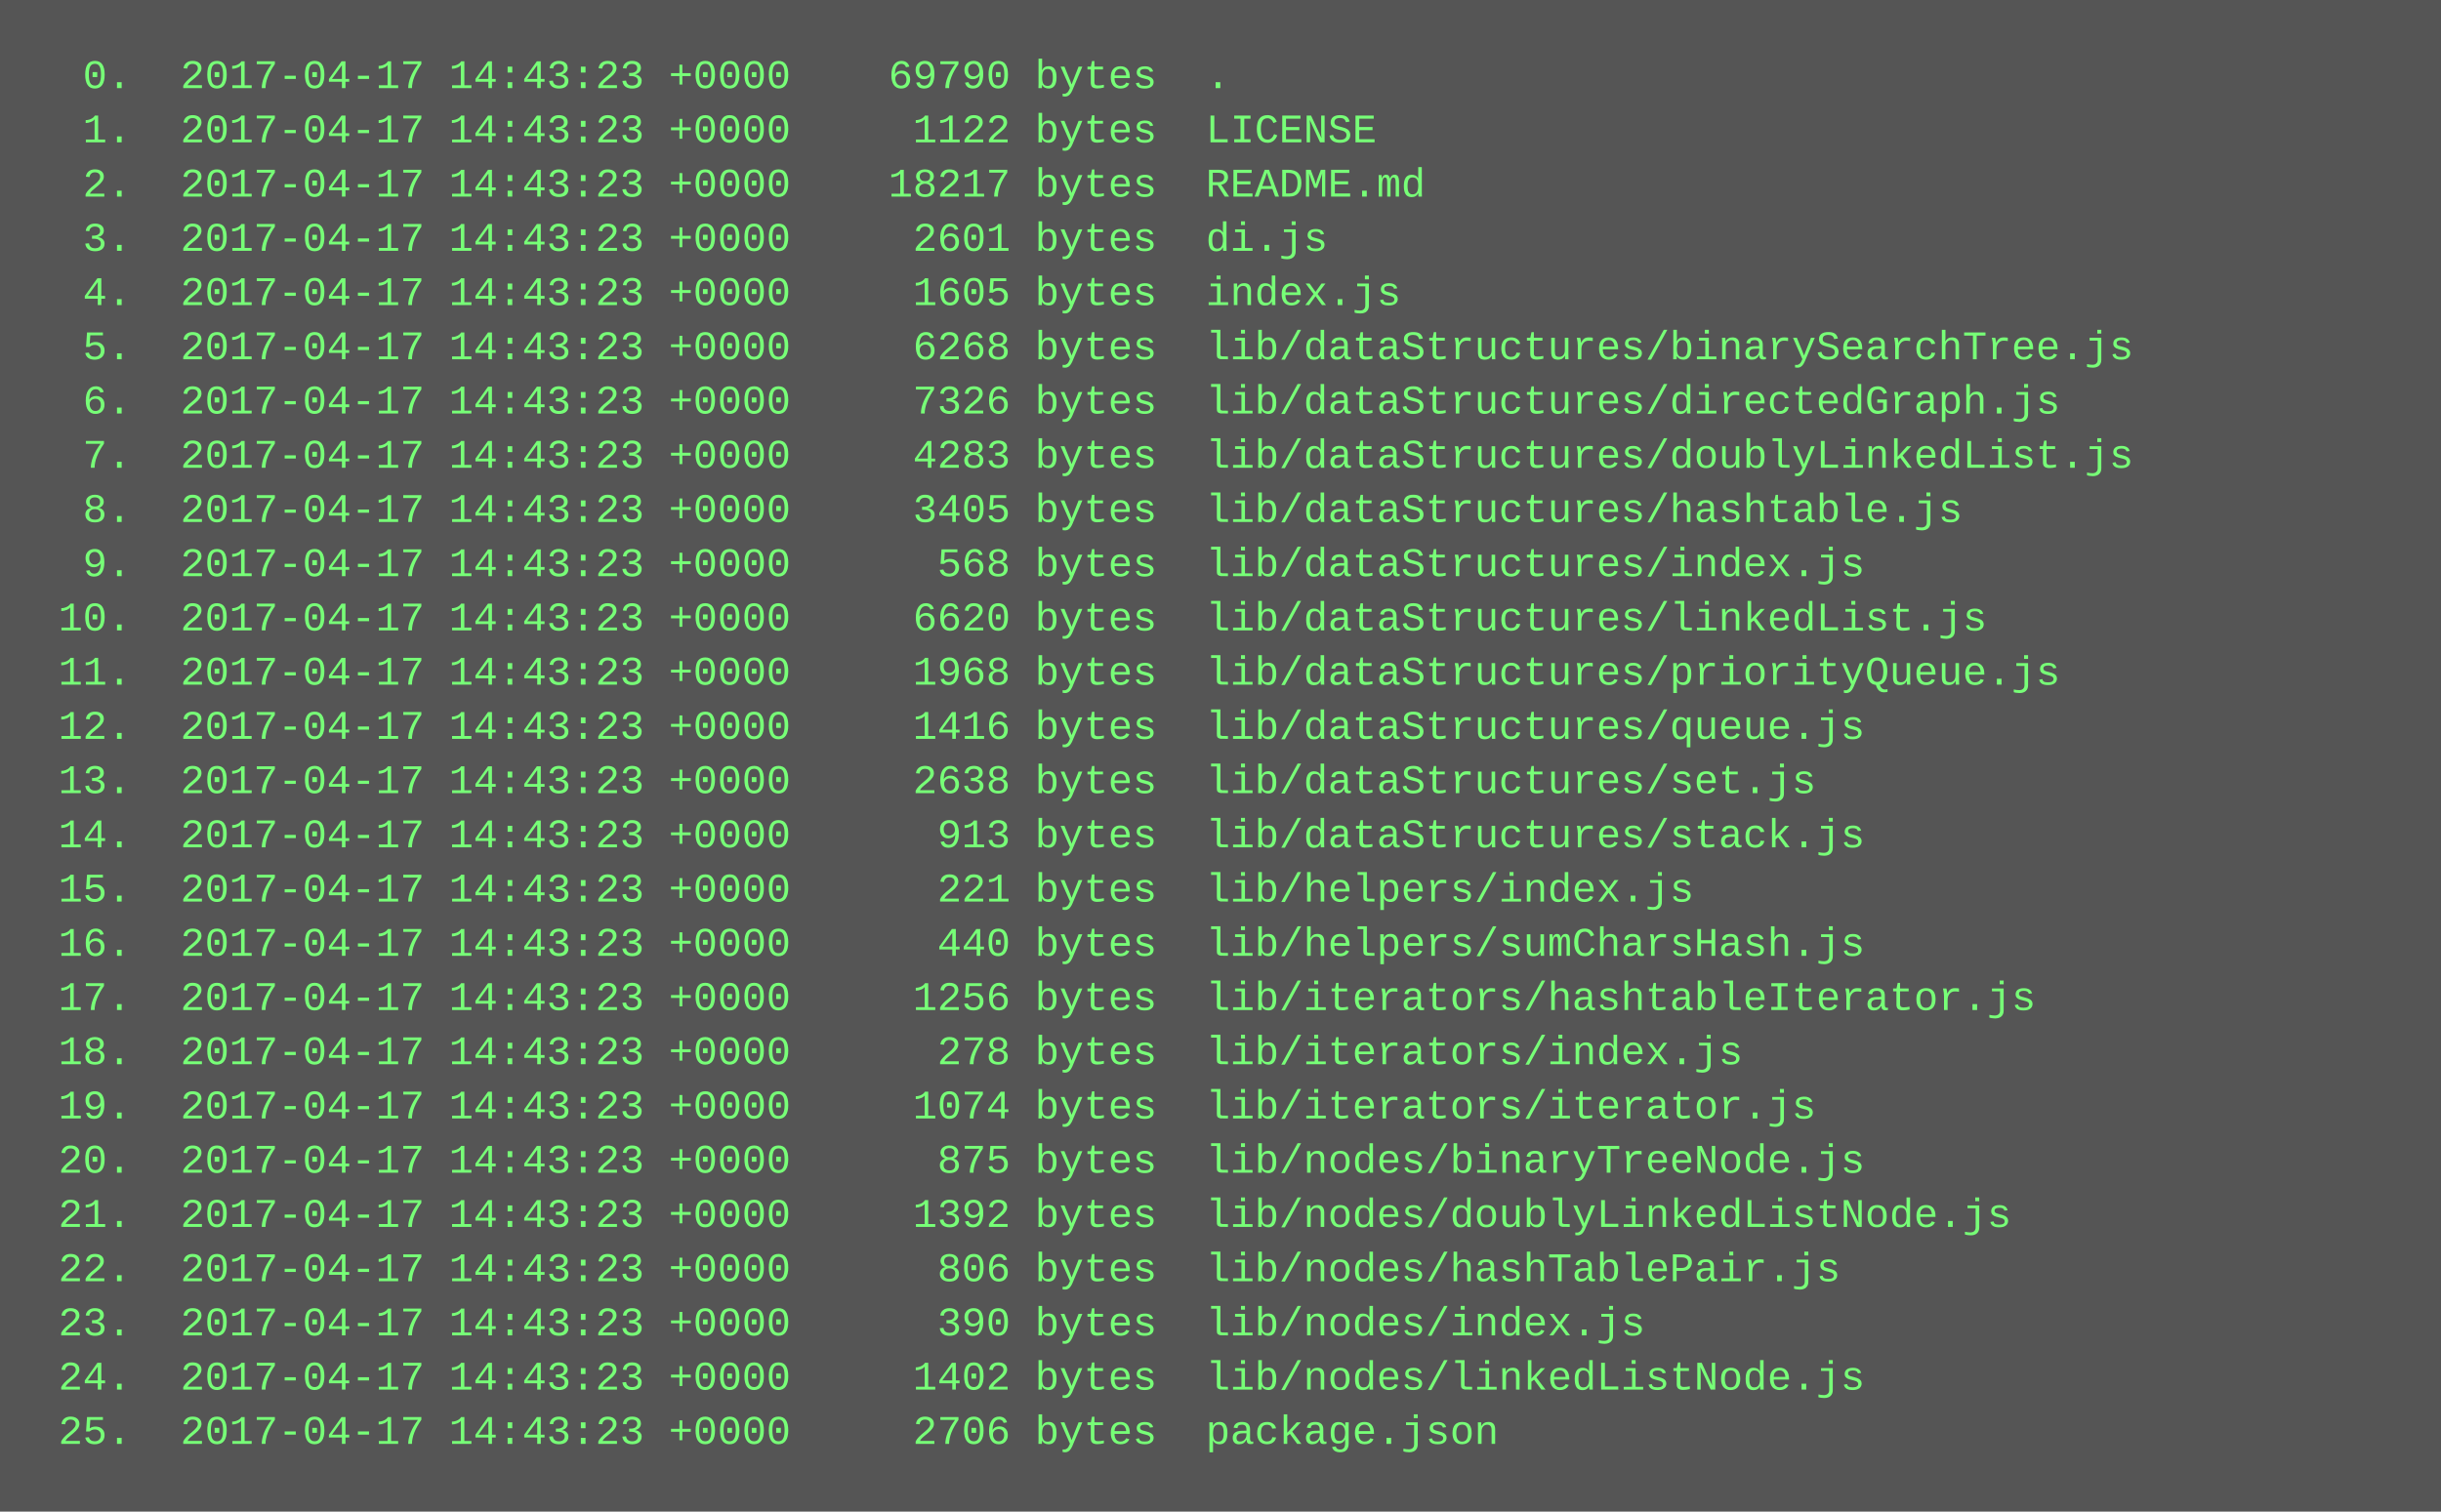
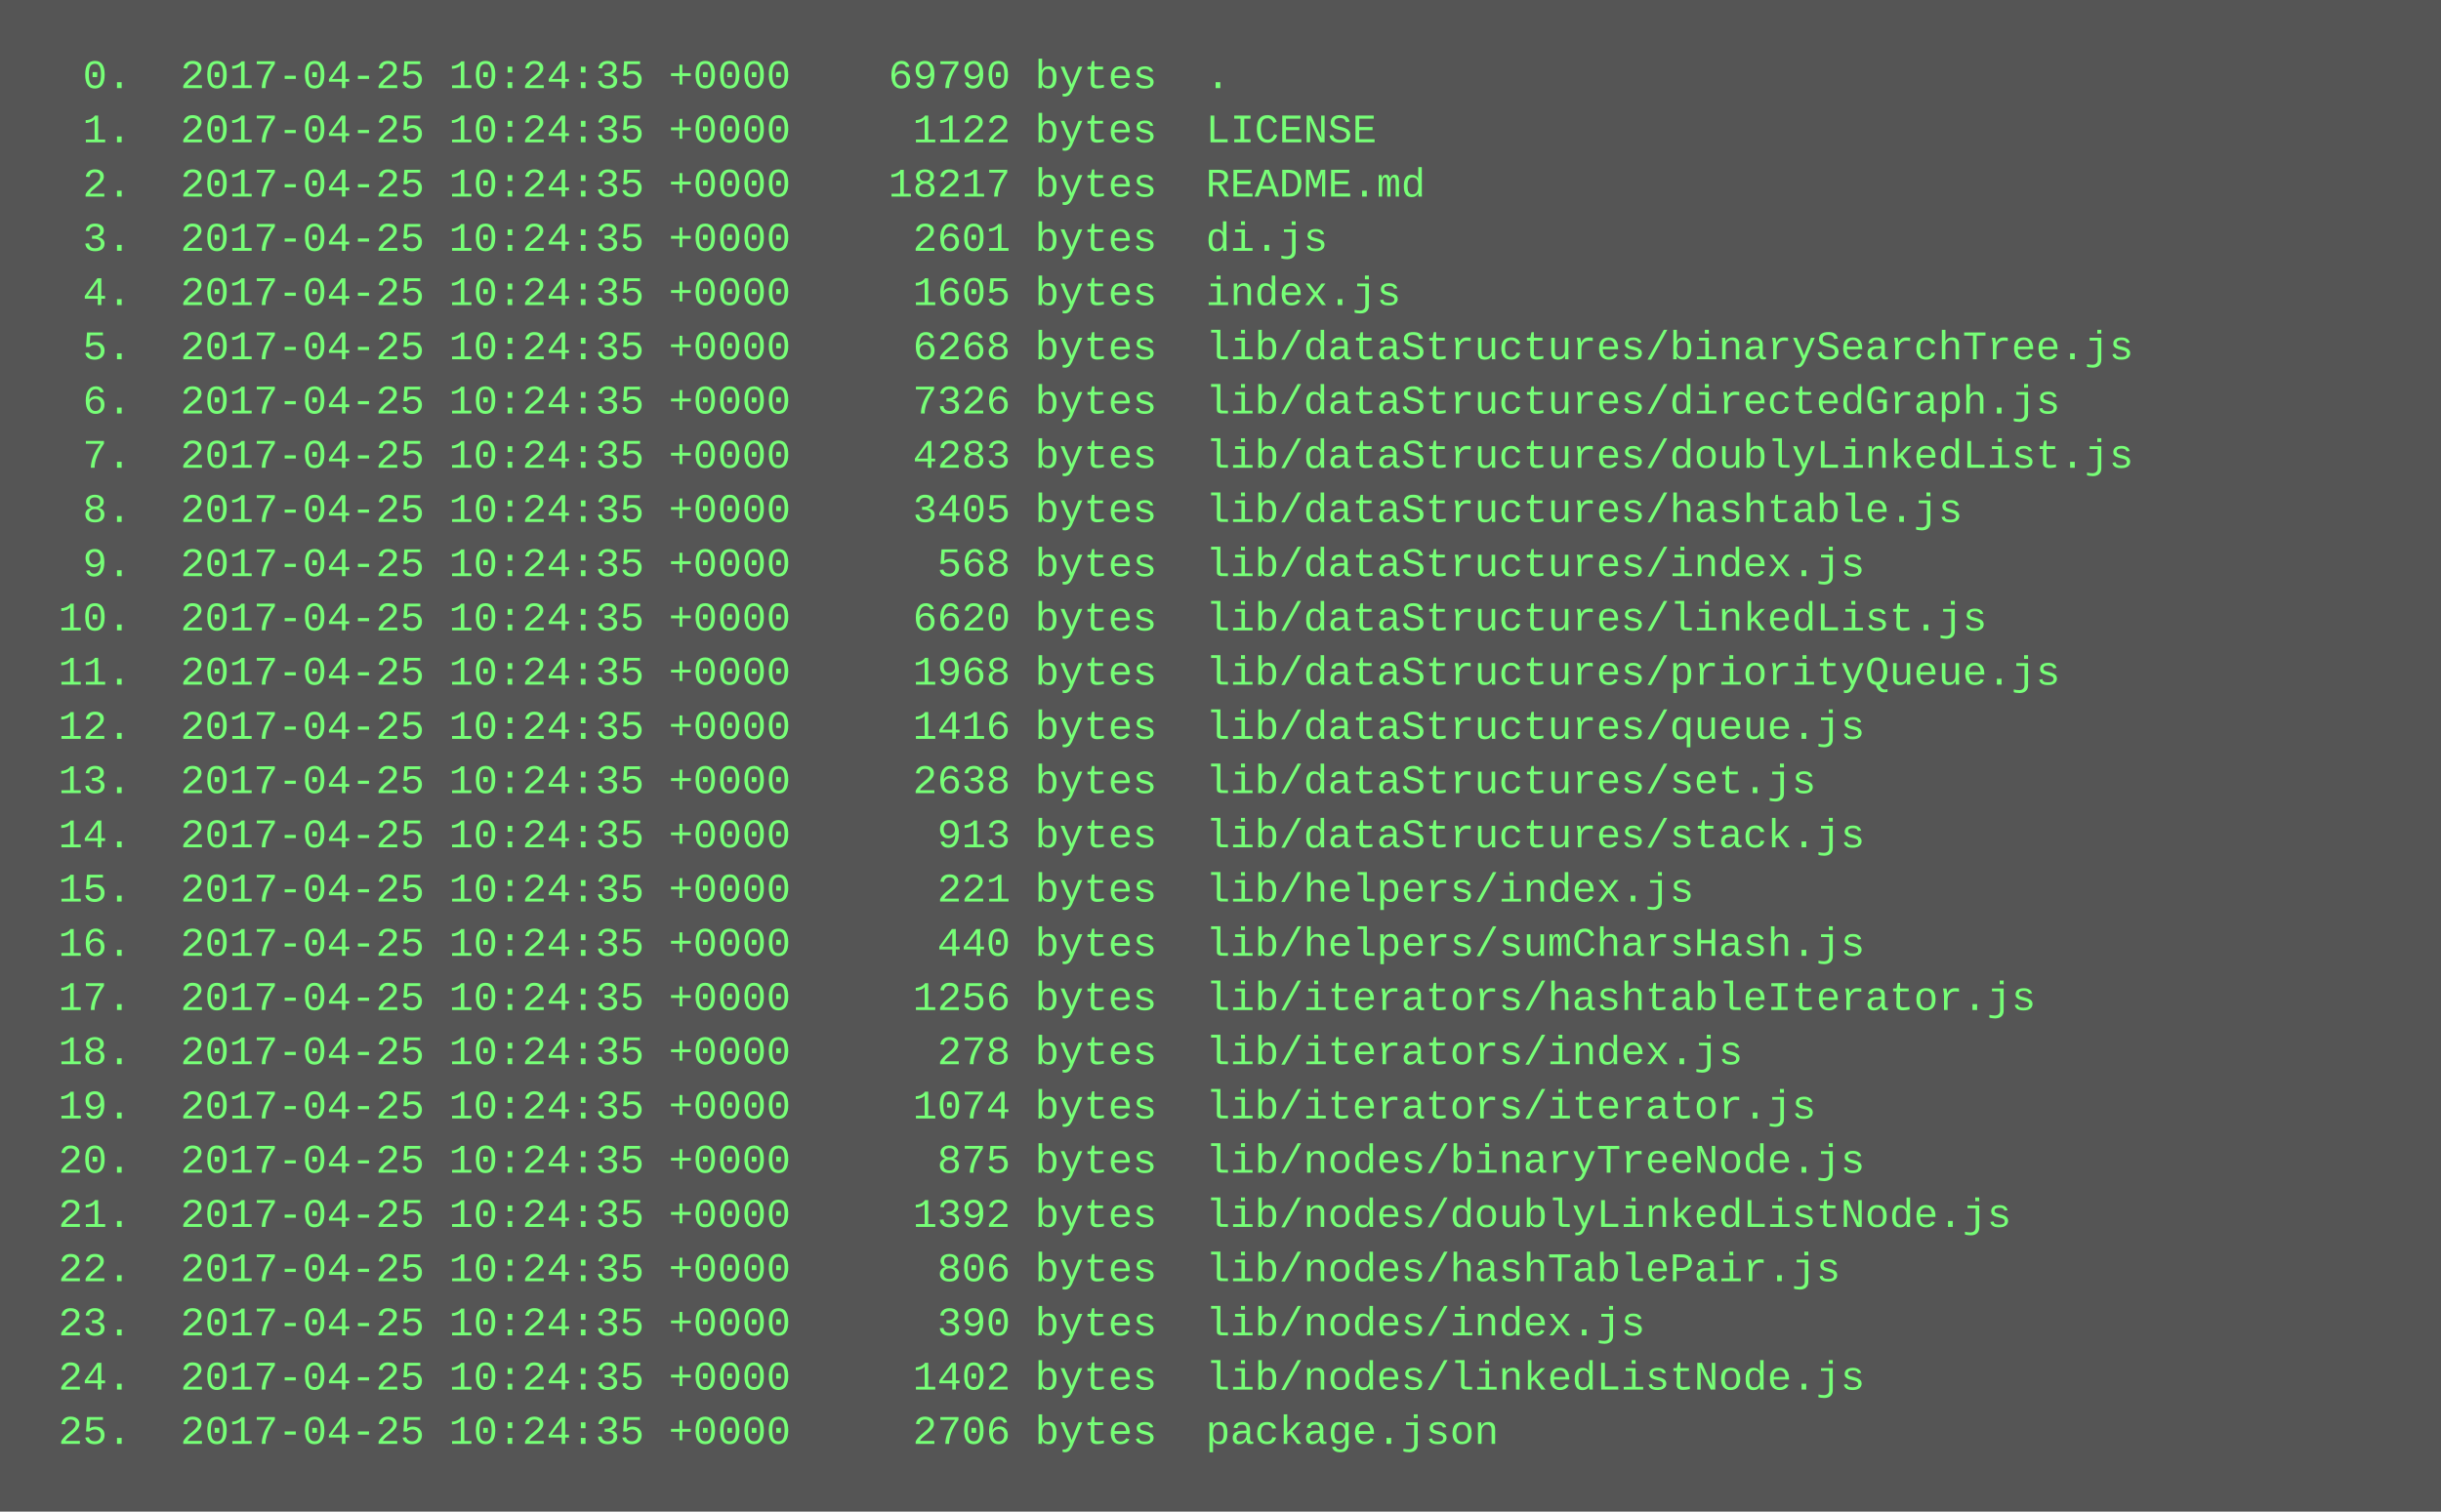
<svg xmlns="http://www.w3.org/2000/svg" height="446" width="720">
  <rect height="446" fill="#555" width="720" />
  <text fill="#7f7" font-family="Courier New" font-size="12" xml:space="preserve">
-     <tspan x="10" y="26">  0.  2017-04-17 14:43:23 +0000    69790 bytes  .</tspan>
-     <tspan x="10" y="42">  1.  2017-04-17 14:43:23 +0000     1122 bytes  LICENSE</tspan>
-     <tspan x="10" y="58">  2.  2017-04-17 14:43:23 +0000    18217 bytes  README.md</tspan>
-     <tspan x="10" y="74">  3.  2017-04-17 14:43:23 +0000     2601 bytes  di.js</tspan>
-     <tspan x="10" y="90">  4.  2017-04-17 14:43:23 +0000     1605 bytes  index.js</tspan>
-     <tspan x="10" y="106">  5.  2017-04-17 14:43:23 +0000     6268 bytes  lib/dataStructures/binarySearchTree.js</tspan>
-     <tspan x="10" y="122">  6.  2017-04-17 14:43:23 +0000     7326 bytes  lib/dataStructures/directedGraph.js</tspan>
-     <tspan x="10" y="138">  7.  2017-04-17 14:43:23 +0000     4283 bytes  lib/dataStructures/doublyLinkedList.js</tspan>
-     <tspan x="10" y="154">  8.  2017-04-17 14:43:23 +0000     3405 bytes  lib/dataStructures/hashtable.js</tspan>
-     <tspan x="10" y="170">  9.  2017-04-17 14:43:23 +0000      568 bytes  lib/dataStructures/index.js</tspan>
-     <tspan x="10" y="186"> 10.  2017-04-17 14:43:23 +0000     6620 bytes  lib/dataStructures/linkedList.js</tspan>
-     <tspan x="10" y="202"> 11.  2017-04-17 14:43:23 +0000     1968 bytes  lib/dataStructures/priorityQueue.js</tspan>
-     <tspan x="10" y="218"> 12.  2017-04-17 14:43:23 +0000     1416 bytes  lib/dataStructures/queue.js</tspan>
-     <tspan x="10" y="234"> 13.  2017-04-17 14:43:23 +0000     2638 bytes  lib/dataStructures/set.js</tspan>
-     <tspan x="10" y="250"> 14.  2017-04-17 14:43:23 +0000      913 bytes  lib/dataStructures/stack.js</tspan>
-     <tspan x="10" y="266"> 15.  2017-04-17 14:43:23 +0000      221 bytes  lib/helpers/index.js</tspan>
-     <tspan x="10" y="282"> 16.  2017-04-17 14:43:23 +0000      440 bytes  lib/helpers/sumCharsHash.js</tspan>
-     <tspan x="10" y="298"> 17.  2017-04-17 14:43:23 +0000     1256 bytes  lib/iterators/hashtableIterator.js</tspan>
-     <tspan x="10" y="314"> 18.  2017-04-17 14:43:23 +0000      278 bytes  lib/iterators/index.js</tspan>
-     <tspan x="10" y="330"> 19.  2017-04-17 14:43:23 +0000     1074 bytes  lib/iterators/iterator.js</tspan>
-     <tspan x="10" y="346"> 20.  2017-04-17 14:43:23 +0000      875 bytes  lib/nodes/binaryTreeNode.js</tspan>
-     <tspan x="10" y="362"> 21.  2017-04-17 14:43:23 +0000     1392 bytes  lib/nodes/doublyLinkedListNode.js</tspan>
-     <tspan x="10" y="378"> 22.  2017-04-17 14:43:23 +0000      806 bytes  lib/nodes/hashTablePair.js</tspan>
-     <tspan x="10" y="394"> 23.  2017-04-17 14:43:23 +0000      390 bytes  lib/nodes/index.js</tspan>
-     <tspan x="10" y="410"> 24.  2017-04-17 14:43:23 +0000     1402 bytes  lib/nodes/linkedListNode.js</tspan>
-     <tspan x="10" y="426"> 25.  2017-04-17 14:43:23 +0000     2706 bytes  package.json</tspan>
+     <tspan x="10" y="26">  0.  2017-04-25 10:24:35 +0000    69790 bytes  .</tspan>
+     <tspan x="10" y="42">  1.  2017-04-25 10:24:35 +0000     1122 bytes  LICENSE</tspan>
+     <tspan x="10" y="58">  2.  2017-04-25 10:24:35 +0000    18217 bytes  README.md</tspan>
+     <tspan x="10" y="74">  3.  2017-04-25 10:24:35 +0000     2601 bytes  di.js</tspan>
+     <tspan x="10" y="90">  4.  2017-04-25 10:24:35 +0000     1605 bytes  index.js</tspan>
+     <tspan x="10" y="106">  5.  2017-04-25 10:24:35 +0000     6268 bytes  lib/dataStructures/binarySearchTree.js</tspan>
+     <tspan x="10" y="122">  6.  2017-04-25 10:24:35 +0000     7326 bytes  lib/dataStructures/directedGraph.js</tspan>
+     <tspan x="10" y="138">  7.  2017-04-25 10:24:35 +0000     4283 bytes  lib/dataStructures/doublyLinkedList.js</tspan>
+     <tspan x="10" y="154">  8.  2017-04-25 10:24:35 +0000     3405 bytes  lib/dataStructures/hashtable.js</tspan>
+     <tspan x="10" y="170">  9.  2017-04-25 10:24:35 +0000      568 bytes  lib/dataStructures/index.js</tspan>
+     <tspan x="10" y="186"> 10.  2017-04-25 10:24:35 +0000     6620 bytes  lib/dataStructures/linkedList.js</tspan>
+     <tspan x="10" y="202"> 11.  2017-04-25 10:24:35 +0000     1968 bytes  lib/dataStructures/priorityQueue.js</tspan>
+     <tspan x="10" y="218"> 12.  2017-04-25 10:24:35 +0000     1416 bytes  lib/dataStructures/queue.js</tspan>
+     <tspan x="10" y="234"> 13.  2017-04-25 10:24:35 +0000     2638 bytes  lib/dataStructures/set.js</tspan>
+     <tspan x="10" y="250"> 14.  2017-04-25 10:24:35 +0000      913 bytes  lib/dataStructures/stack.js</tspan>
+     <tspan x="10" y="266"> 15.  2017-04-25 10:24:35 +0000      221 bytes  lib/helpers/index.js</tspan>
+     <tspan x="10" y="282"> 16.  2017-04-25 10:24:35 +0000      440 bytes  lib/helpers/sumCharsHash.js</tspan>
+     <tspan x="10" y="298"> 17.  2017-04-25 10:24:35 +0000     1256 bytes  lib/iterators/hashtableIterator.js</tspan>
+     <tspan x="10" y="314"> 18.  2017-04-25 10:24:35 +0000      278 bytes  lib/iterators/index.js</tspan>
+     <tspan x="10" y="330"> 19.  2017-04-25 10:24:35 +0000     1074 bytes  lib/iterators/iterator.js</tspan>
+     <tspan x="10" y="346"> 20.  2017-04-25 10:24:35 +0000      875 bytes  lib/nodes/binaryTreeNode.js</tspan>
+     <tspan x="10" y="362"> 21.  2017-04-25 10:24:35 +0000     1392 bytes  lib/nodes/doublyLinkedListNode.js</tspan>
+     <tspan x="10" y="378"> 22.  2017-04-25 10:24:35 +0000      806 bytes  lib/nodes/hashTablePair.js</tspan>
+     <tspan x="10" y="394"> 23.  2017-04-25 10:24:35 +0000      390 bytes  lib/nodes/index.js</tspan>
+     <tspan x="10" y="410"> 24.  2017-04-25 10:24:35 +0000     1402 bytes  lib/nodes/linkedListNode.js</tspan>
+     <tspan x="10" y="426"> 25.  2017-04-25 10:24:35 +0000     2706 bytes  package.json</tspan>
  </text>
</svg>
